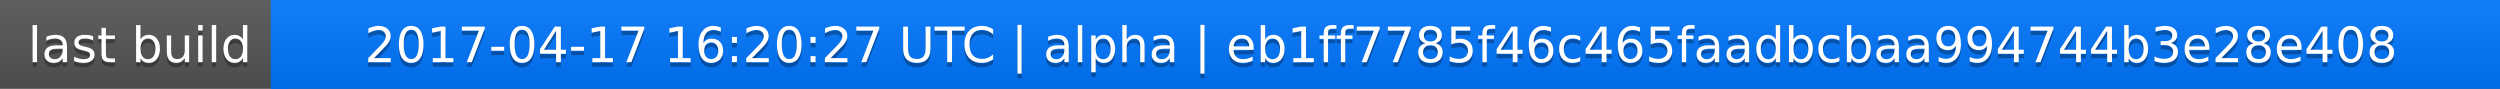
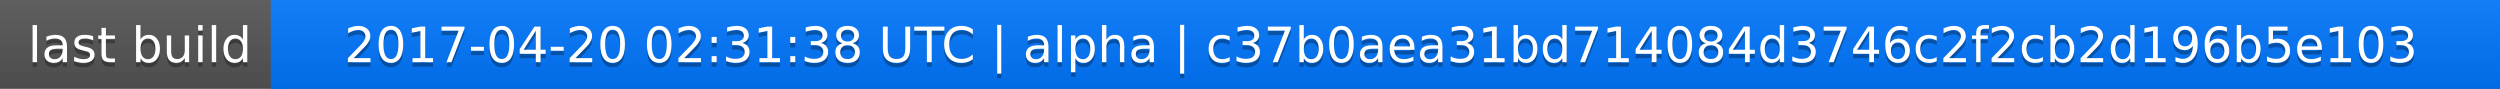
<svg xmlns="http://www.w3.org/2000/svg" width="563" height="20">
  <linearGradient id="a" x2="0" y2="100%">
    <stop offset="0" stop-color="#bbb" stop-opacity=".1" />
    <stop offset="1" stop-opacity=".1" />
  </linearGradient>
  <rect rx="0" width="563" height="20" fill="#555" />
  <rect rx="0" x="61" width="502" height="20" fill="#07f" />
  <path fill="#07f" d="M61 0h4v20h-4z" />
  <rect rx="0" width="563" height="20" fill="url(#a)" />
  <g fill="#fff" text-anchor="middle" font-family="DejaVu Sans,Verdana,Geneva,sans-serif" font-size="11">
    <text x="31.5" y="15" fill="#010101" fill-opacity=".3">last build</text>
    <text x="31.5" y="14">last build</text>
-     <text x="311" y="15" fill="#010101" fill-opacity=".3">2017-04-17 16:20:27 UTC | alpha | eb1ff7785f46c465faadbcbaa994744b3e28e408</text>
-     <text x="311" y="14">2017-04-17 16:20:27 UTC | alpha | eb1ff7785f46c465faadbcbaa994744b3e28e408</text>
+     <text x="311" y="15" fill="#010101" fill-opacity=".3">2017-04-20 02:31:38 UTC | alpha | c37b0aea31bd714084d3746c2f2cb2d196b5e103</text>
+     <text x="311" y="14">2017-04-20 02:31:38 UTC | alpha | c37b0aea31bd714084d3746c2f2cb2d196b5e103</text>
  </g>
</svg>
